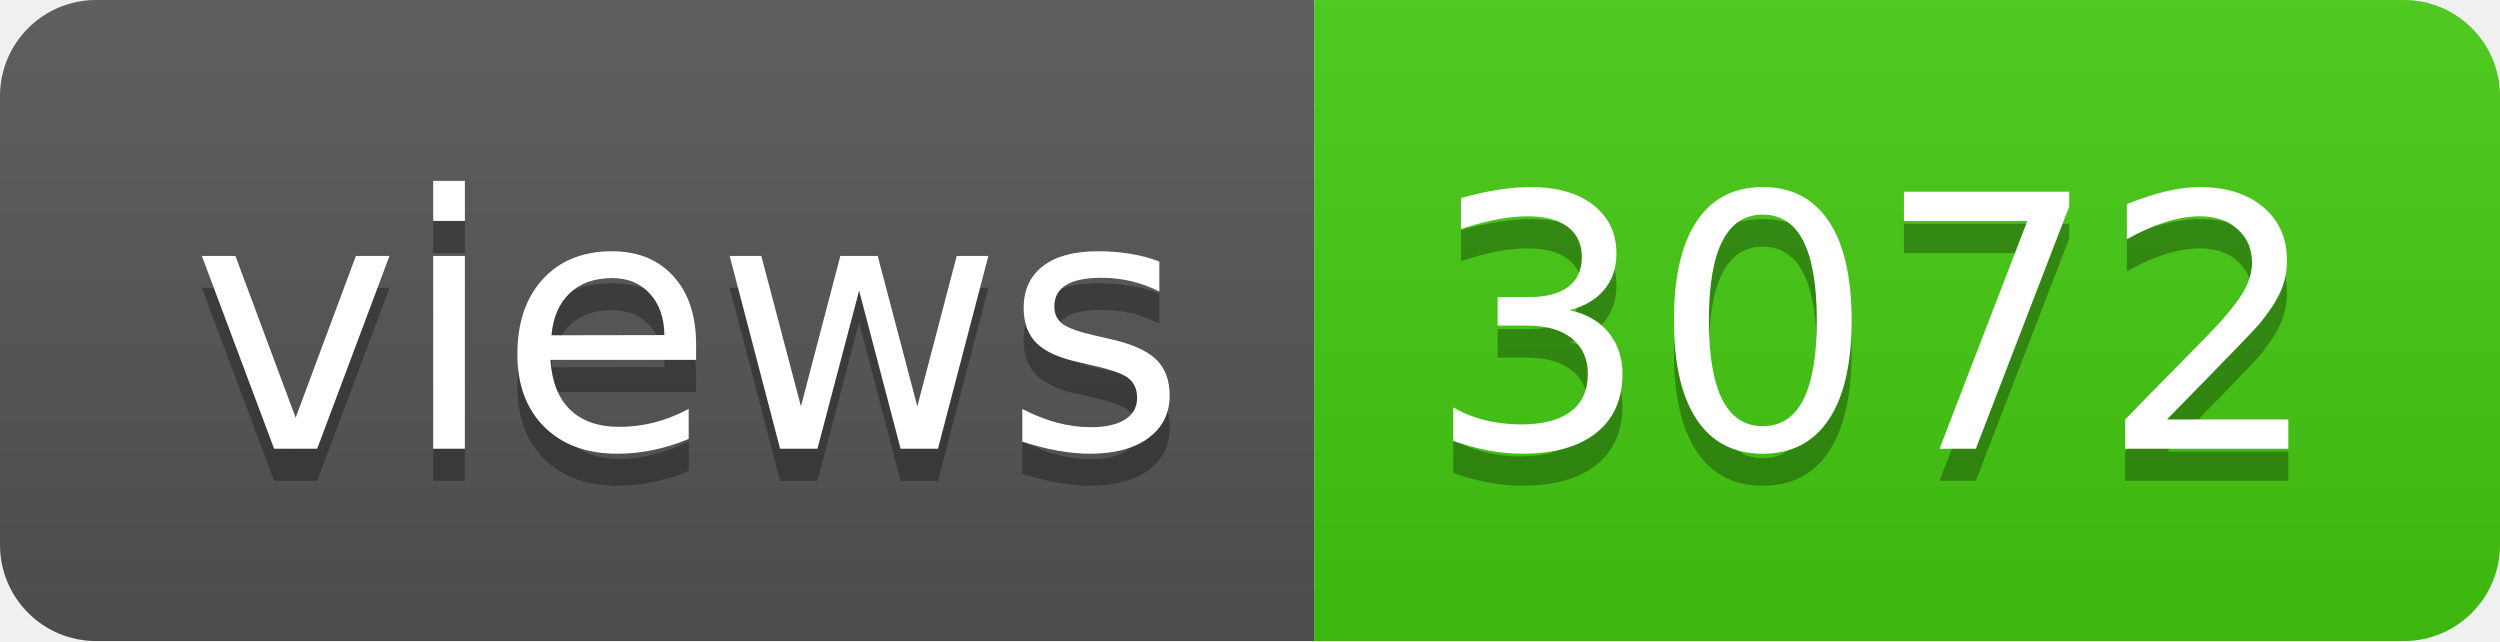
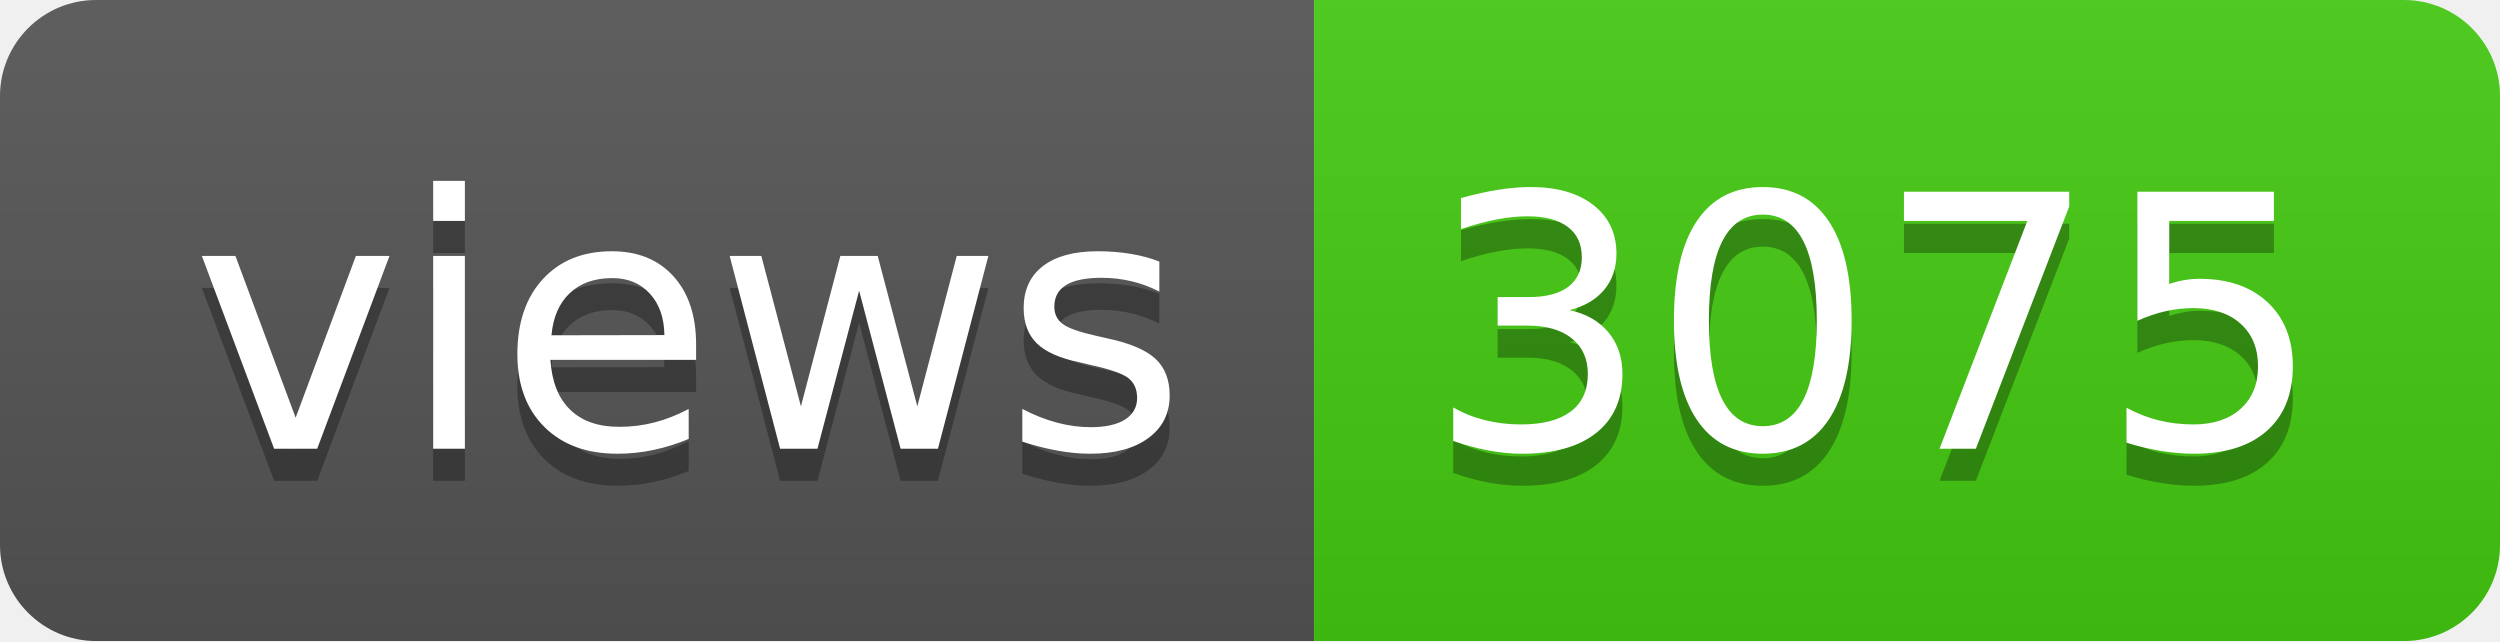
- <svg xmlns="http://www.w3.org/2000/svg" width="78" height="20" role="img" aria-label="views: 3072">
+ <svg xmlns="http://www.w3.org/2000/svg" width="78" height="20" role="img" aria-label="views: 3075">
  <linearGradient id="s" x2="0" y2="100%">
    <stop offset="0" stop-color="#bbb" stop-opacity=".1" />
    <stop offset="1" stop-opacity=".1" />
  </linearGradient>
  <clipPath id="r">
    <rect width="78" height="20" rx="3" fill="#fff" />
  </clipPath>
  <g clip-path="url(#r)">
    <rect width="41" height="20" fill="#555" />
    <rect x="41" width="37" height="20" fill="#4c1" />
    <rect width="78" height="20" fill="url(#s)" />
  </g>
  <g fill="#fff" text-anchor="middle" font-family="Verdana,Geneva,DejaVu Sans,sans-serif" text-rendering="geometricPrecision" font-size="110">
    <text aria-hidden="true" x="215" y="150" fill="#010101" fill-opacity=".3" transform="scale(.1)" textLength="310">views</text>
    <text x="215" y="140" transform="scale(.1)" fill="#fff" textLength="310">views</text>
-     <text aria-hidden="true" x="585" y="150" fill="#010101" fill-opacity=".3" transform="scale(.1)" textLength="270">3072</text>
-     <text x="585" y="140" transform="scale(.1)" fill="#fff" textLength="270">3072</text>
+     <text aria-hidden="true" x="585" y="150" fill="#010101" fill-opacity=".3" transform="scale(.1)" textLength="270">3075</text>
+     <text x="585" y="140" transform="scale(.1)" fill="#fff" textLength="270">3075</text>
  </g>
</svg>
